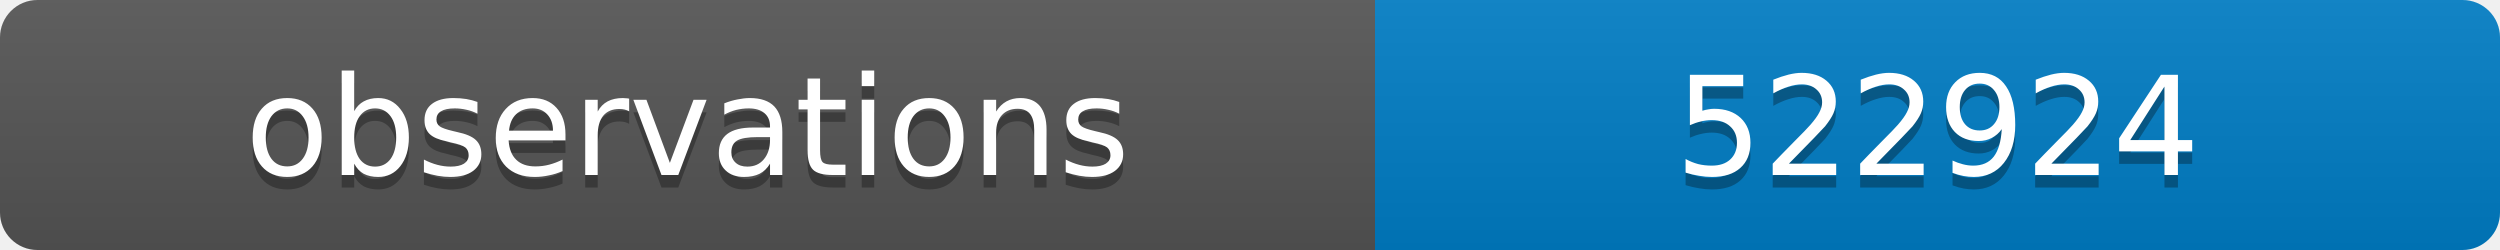
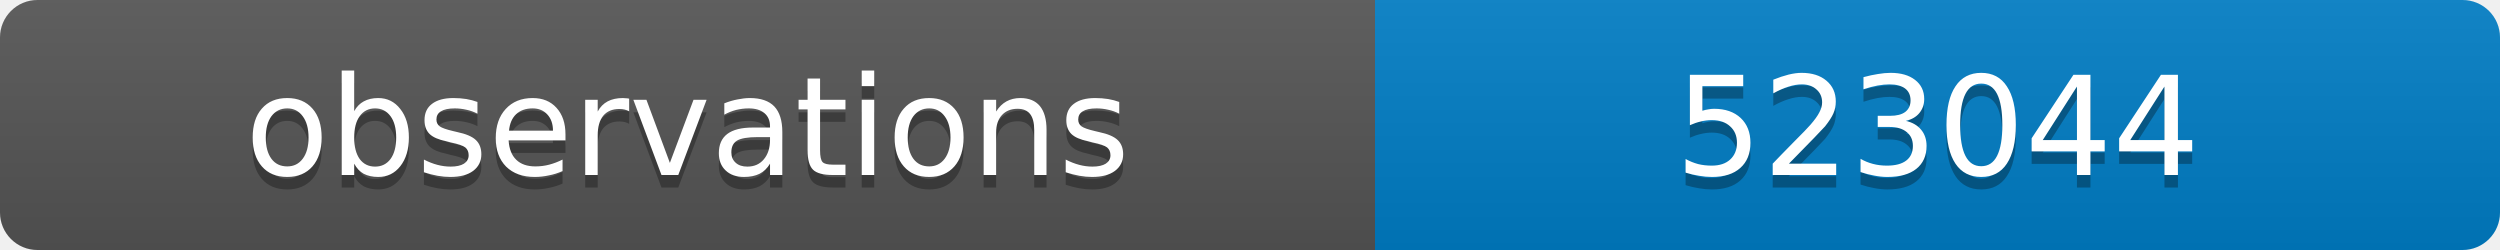
<svg xmlns="http://www.w3.org/2000/svg" width="200" height="20">
  <linearGradient id="b" x2="0" y2="100%">
    <stop offset="0" stop-color="#bbb" stop-opacity=".1" />
    <stop offset="1" stop-opacity=".1" />
  </linearGradient>
  <clipPath id="a">
    <rect width="200" height="20" rx="3" fill="#fff" />
  </clipPath>
  <g clip-path="url(#a)">
    <path fill="#555" d="M0 0h110v20H0z" />
    <path fill="#007ec6" d="M110 0h90v20H110z" />
    <path fill="url(#b)" d="M0 0h200v20H0z" />
  </g>
  <g fill="#fff" text-anchor="middle" font-family="DejaVu Sans,Verdana,Geneva,sans-serif" font-size="11">
    <text x="55" y="15" fill="#010101" fill-opacity=".3">observations</text>
    <text x="55" y="14">observations</text>
-     <text x="155" y="15" fill="#010101" fill-opacity=".3">522924</text>
-     <text x="155" y="14">522924</text>
+     <text x="155" y="15" fill="#010101" fill-opacity=".3">523044</text>
+     <text x="155" y="14">523044</text>
  </g>
</svg>
